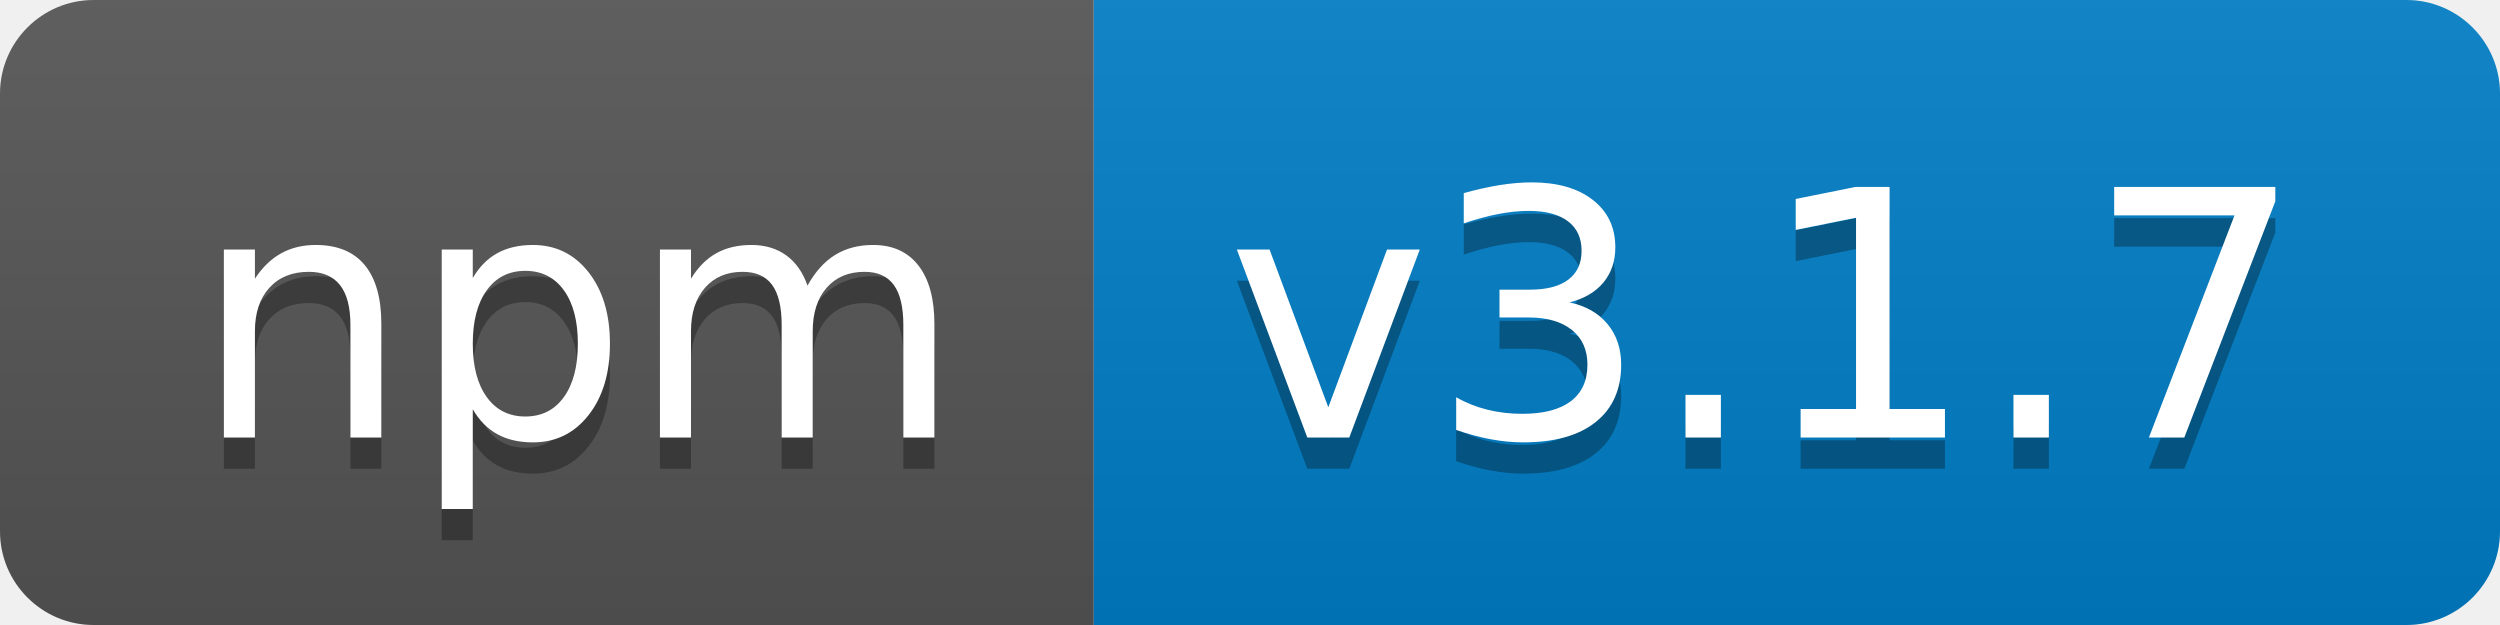
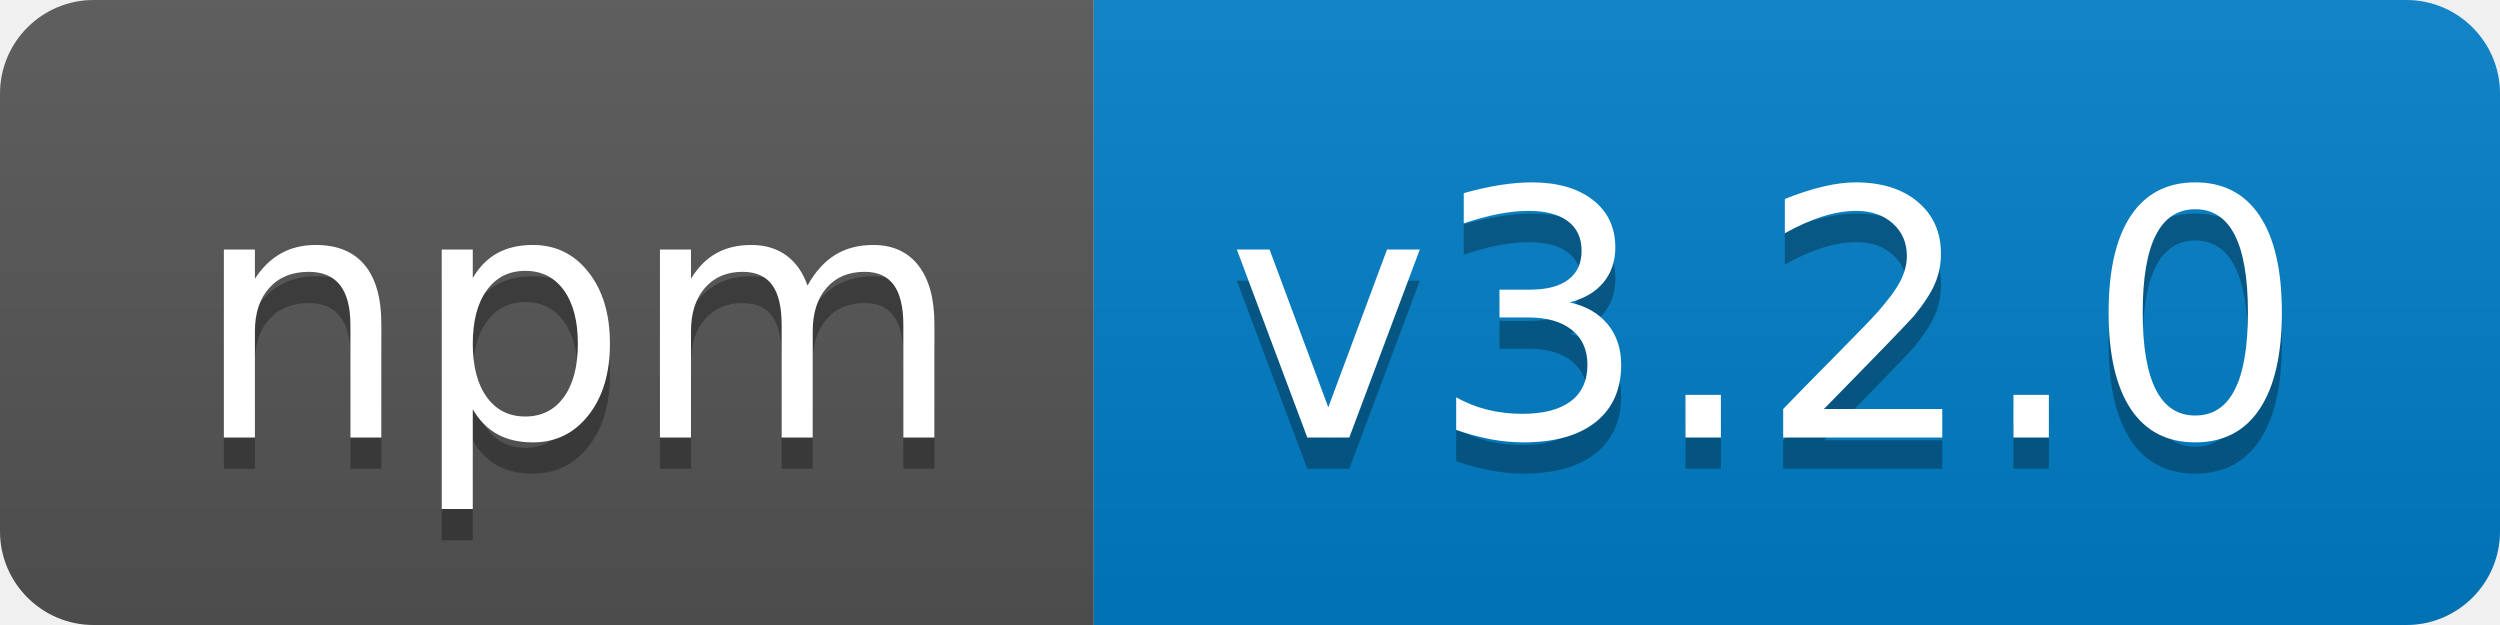
- <svg xmlns="http://www.w3.org/2000/svg" width="80" height="20" role="img" aria-label="npm: v3.1.7">
+ <svg xmlns="http://www.w3.org/2000/svg" width="80" height="20" role="img" aria-label="npm: v3.2.0">
  <linearGradient id="s" x2="0" y2="100%">
    <stop offset="0" stop-color="#bbb" stop-opacity=".1" />
    <stop offset="1" stop-opacity=".1" />
  </linearGradient>
  <clipPath id="r">
    <rect width="80" height="20" rx="3" fill="#fff" />
  </clipPath>
  <g clip-path="url(#r)">
    <rect width="35" height="20" fill="#555" />
    <rect x="35" width="45" height="20" fill="#007ec6" />
    <rect width="80" height="20" fill="url(#s)" />
  </g>
  <g fill="#fff" text-anchor="middle" font-family="Verdana,Geneva,DejaVu Sans,sans-serif" text-rendering="geometricPrecision" font-size="110">
    <text aria-hidden="true" x="185" y="150" fill="#010101" fill-opacity=".3" transform="scale(.1)" textLength="250">npm</text>
    <text x="185" y="140" transform="scale(.1)" fill="#fff" textLength="250">npm</text>
-     <text aria-hidden="true" x="565" y="150" fill="#010101" fill-opacity=".3" transform="scale(.1)" textLength="350">v3.1.7</text>
-     <text x="565" y="140" transform="scale(.1)" fill="#fff" textLength="350">v3.1.7</text>
+     <text aria-hidden="true" x="565" y="150" fill="#010101" fill-opacity=".3" transform="scale(.1)" textLength="350">v3.2.0</text>
+     <text x="565" y="140" transform="scale(.1)" fill="#fff" textLength="350">v3.2.0</text>
  </g>
</svg>
